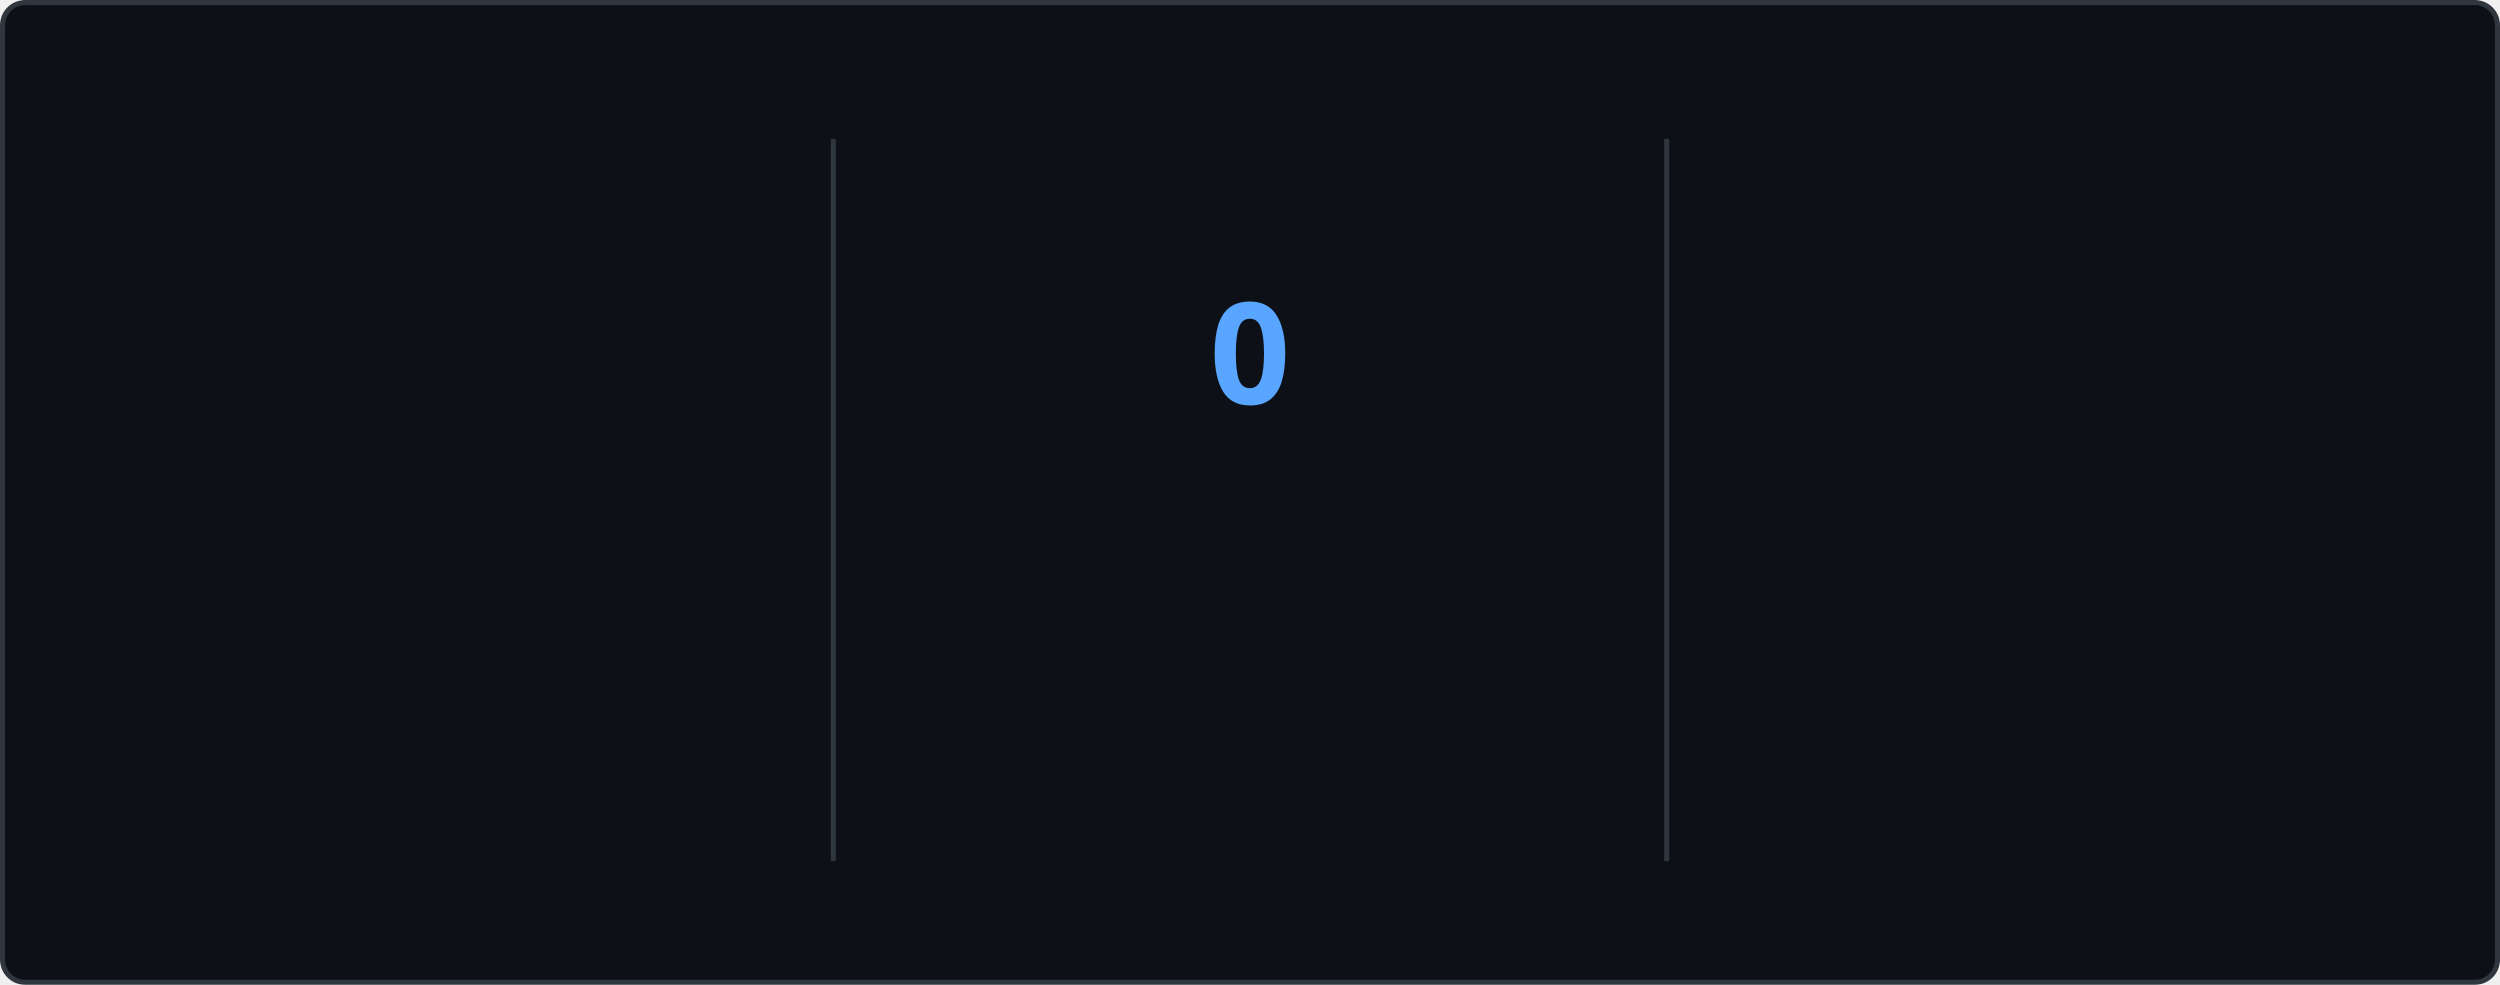
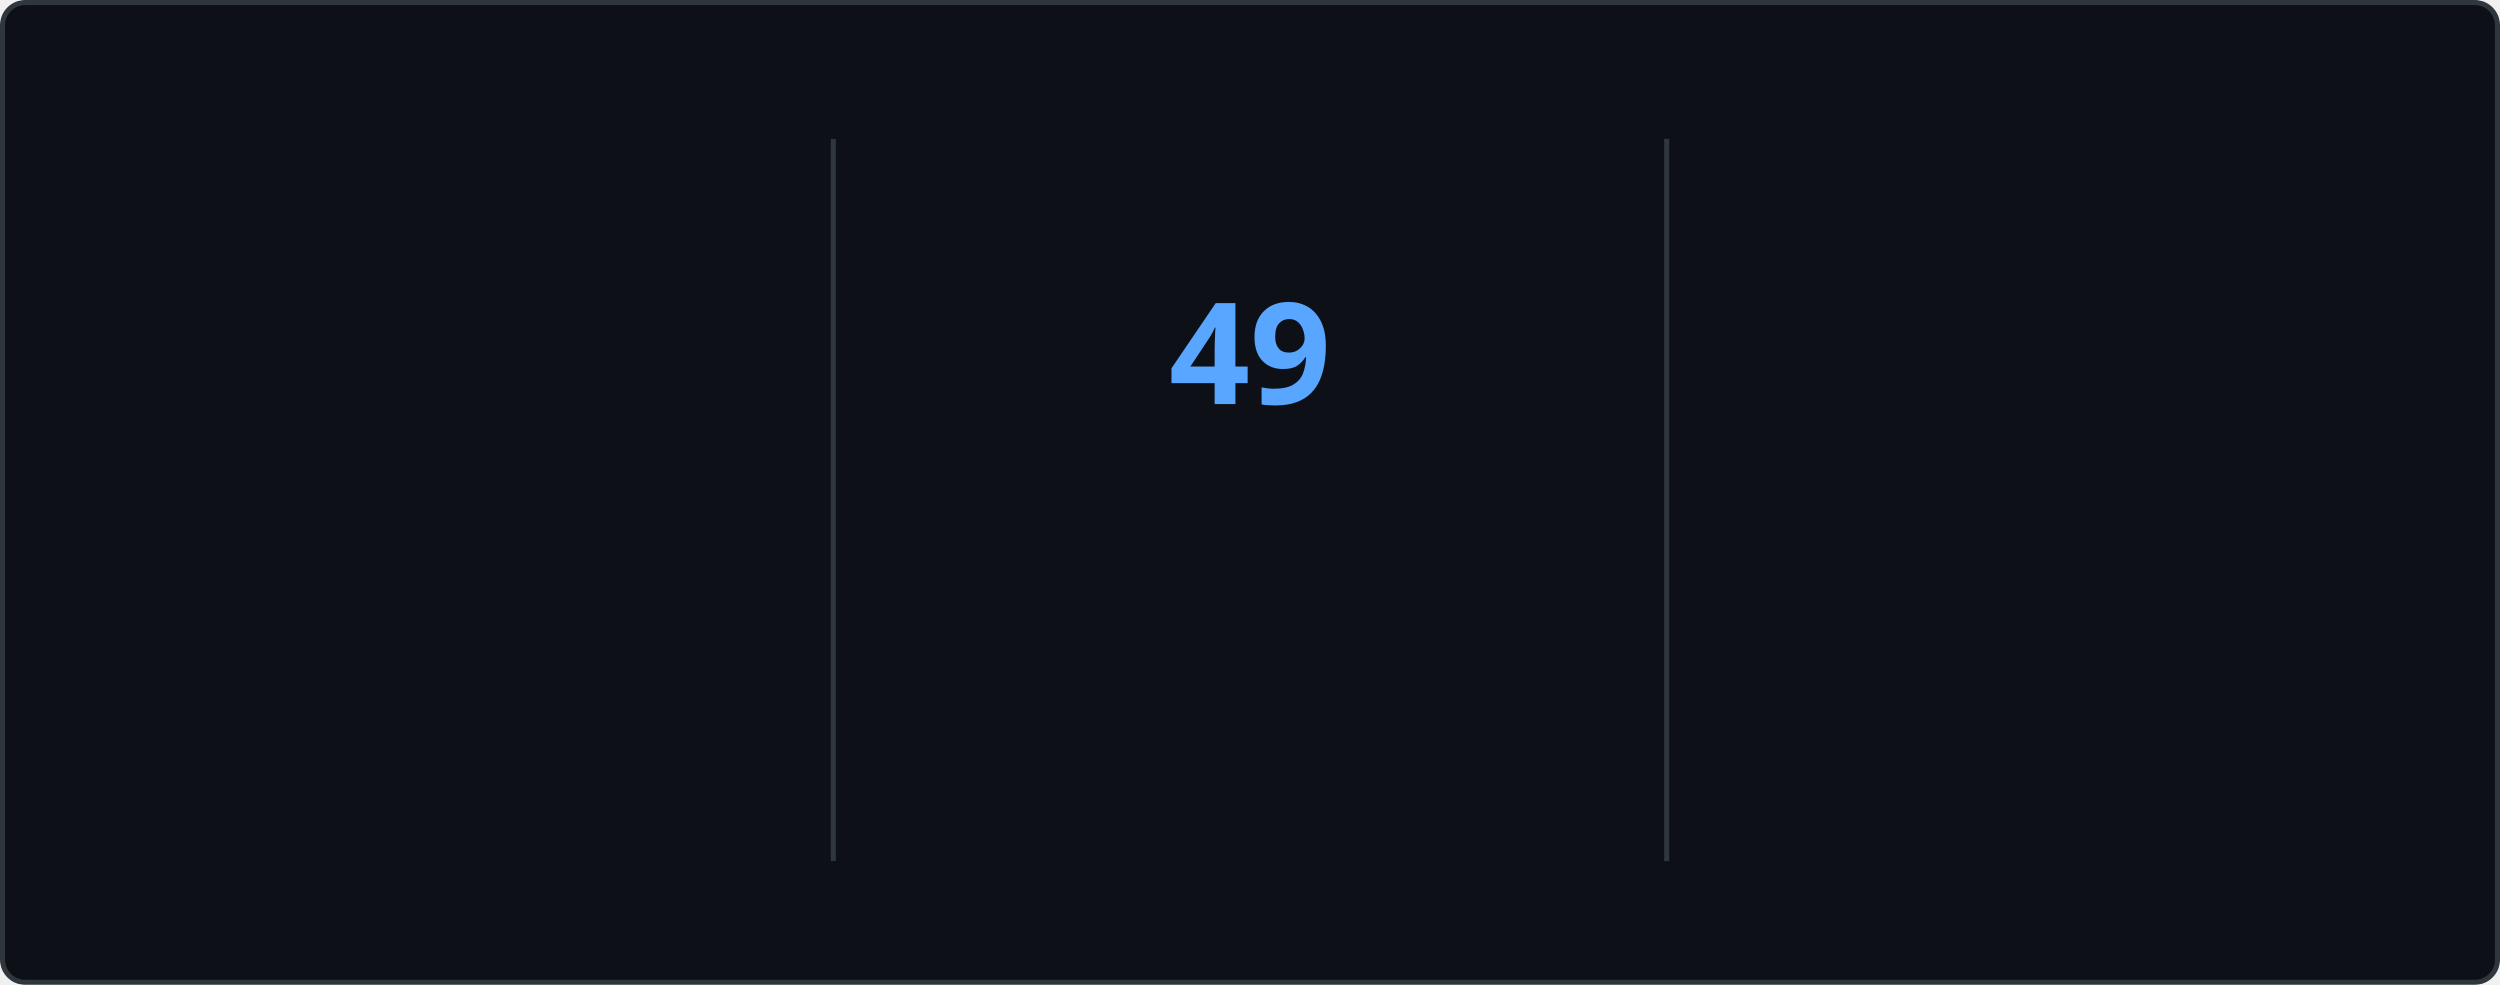
<svg xmlns="http://www.w3.org/2000/svg" style="isolation: isolate" viewBox="0 0 495 195" width="495px" height="195px" direction="ltr">
  <style>
    @keyframes currstreak {
      0% { font-size: 3px; opacity: 0.2; }
      80% { font-size: 34px; opacity: 1; }
      100% { font-size: 28px; opacity: 1; }
    }
    @keyframes fadein {
      0% { opacity: 0; }
      100% { opacity: 1; }
    }
    .big-number {
      font-family: "Segoe UI", Ubuntu, sans-serif;
      font-weight: 700;
      font-size: 28px;
      fill: #e6edf3;
    }
    .label {
      font-family: "Segoe UI", Ubuntu, sans-serif;
      font-weight: 400;
      font-size: 14px;
      fill: #e6edf3;
    }
    .range-text {
      font-family: "Segoe UI", Ubuntu, sans-serif;
      font-weight: 400;
      font-size: 12px;
      fill: #8b949e;
    }
    .current-streak-num {
      font-family: "Segoe UI", Ubuntu, sans-serif;
      font-weight: 700;
      font-size: 28px;
      fill: #58a6ff;
    }</style>
  <defs>
    <clipPath id="outer_rectangle">
      <rect width="495" height="195" rx="4.5" />
    </clipPath>
    <mask id="mask_out_ring_behind_fire">
      <rect width="495" height="195" fill="white" />
      <ellipse id="mask-ellipse" cx="247.5" cy="32" rx="13" ry="18" fill="black" />
    </mask>
  </defs>
  <g clip-path="url(#outer_rectangle)">
    <g style="isolation: isolate">
      <rect fill="#0d1117" rx="4.5" x="0.5" y="0.5" width="494" height="194" stroke="#30363d" />
    </g>
    <g style="isolation: isolate">
      <line x1="165" y1="28" x2="165" y2="170" vector-effect="non-scaling-stroke" stroke-width="1" stroke="#30363d" stroke-linejoin="miter" stroke-linecap="square" stroke-miterlimit="3" />
      <line x1="330" y1="28" x2="330" y2="170" vector-effect="non-scaling-stroke" stroke-width="1" stroke="#30363d" stroke-linejoin="miter" stroke-linecap="square" stroke-miterlimit="3" />
    </g>
    <g style="isolation: isolate">
      <g transform="translate(82.5, 48)">
        <text x="0" y="32" stroke-width="0" text-anchor="middle" class="big-number" style="opacity: 0; animation: fadein 0.5s linear forwards 0.6s">
            6.3K
          </text>
      </g>
      <g transform="translate(82.5, 84)">
        <text x="0" y="32" stroke-width="0" text-anchor="middle" class="label" style="opacity: 0; animation: fadein 0.5s linear forwards 0.7s">
            Total Contributions
          </text>
      </g>
      <g transform="translate(82.5, 114)">
        <text x="0" y="32" stroke-width="0" text-anchor="middle" class="range-text" style="opacity: 0; animation: fadein 0.5s linear forwards 0.8s">
            Aug 24 - Present
          </text>
      </g>
    </g>
    <g style="isolation: isolate">
      <g mask="url(#mask_out_ring_behind_fire)">
        <circle cx="247.5" cy="71" r="40" fill="none" stroke="#e6edf3" stroke-width="5" style="opacity: 0; animation: fadein 0.5s linear forwards 0.4s" />
      </g>
      <g transform="translate(247.5, 19.5)" stroke-opacity="0" style="opacity: 0; animation: fadein 0.5s linear forwards 0.6s">
        <path d="M -12 -0.5 L 15 -0.5 L 15 23.5 L -12 23.5 L -12 -0.5 Z" fill="none" />
        <path d="M 1.5 0.67 C 1.5 0.67 2.24 3.32 2.24 5.47 C 2.24 7.53 0.89 9.2 -1.17 9.2 C -3.23 9.2 -4.79 7.53 -4.79 5.47 L -4.76 5.11 C -6.78 7.51 -8 10.62 -8 13.99 C -8 18.41 -4.42 22 0 22 C 4.42 22 8 18.41 8 13.99 C 8 8.6 5.41 3.79 1.5 0.67 Z M -0.29 19 C -2.07 19 -3.51 17.6 -3.51 15.86 C -3.51 14.24 -2.46 13.1 -0.7 12.74 C 1.07 12.38 2.9 11.53 3.92 10.16 C 4.31 11.45 4.51 12.81 4.51 14.2 C 4.51 16.85 2.36 19 -0.29 19 Z" fill="#e6edf3" stroke-opacity="0" />
      </g>
      <g transform="translate(247.5, 48)">
        <text x="0" y="32" stroke-width="0" text-anchor="middle" class="current-streak-num" style="animation: currstreak 0.6s linear forwards">
-             0
+             49
          </text>
      </g>
      <g transform="translate(247.5, 108)">
        <text x="0" y="32" stroke-width="0" text-anchor="middle" class="label" style="opacity: 0; animation: fadein 0.5s linear forwards 0.9s">
            Current Streak
          </text>
      </g>
      <g transform="translate(247.5, 145)">
        <text x="0" y="21" stroke-width="0" text-anchor="middle" class="range-text" style="opacity: 0; animation: fadein 0.5s linear forwards 0.9s">
-             0 days
+             Jul 12 - Aug 29
          </text>
      </g>
    </g>
    <g style="isolation: isolate">
      <g transform="translate(412.5, 48)">
        <text x="0" y="32" stroke-width="0" text-anchor="middle" class="big-number" style="opacity: 0; animation: fadein 0.5s linear forwards 1.2s">
-             48
+             49
          </text>
      </g>
      <g transform="translate(412.5, 84)">
        <text x="0" y="32" stroke-width="0" text-anchor="middle" class="label" style="opacity: 0; animation: fadein 0.5s linear forwards 1.3s">
            Longest Streak
          </text>
      </g>
      <g transform="translate(412.5, 114)">
        <text x="0" y="32" stroke-width="0" text-anchor="middle" class="range-text" style="opacity: 0; animation: fadein 0.5s linear forwards 1.4s">
-             Jul 12 - Aug 28
+             Jul 12 - Aug 29
          </text>
      </g>
    </g>
  </g>
</svg>
